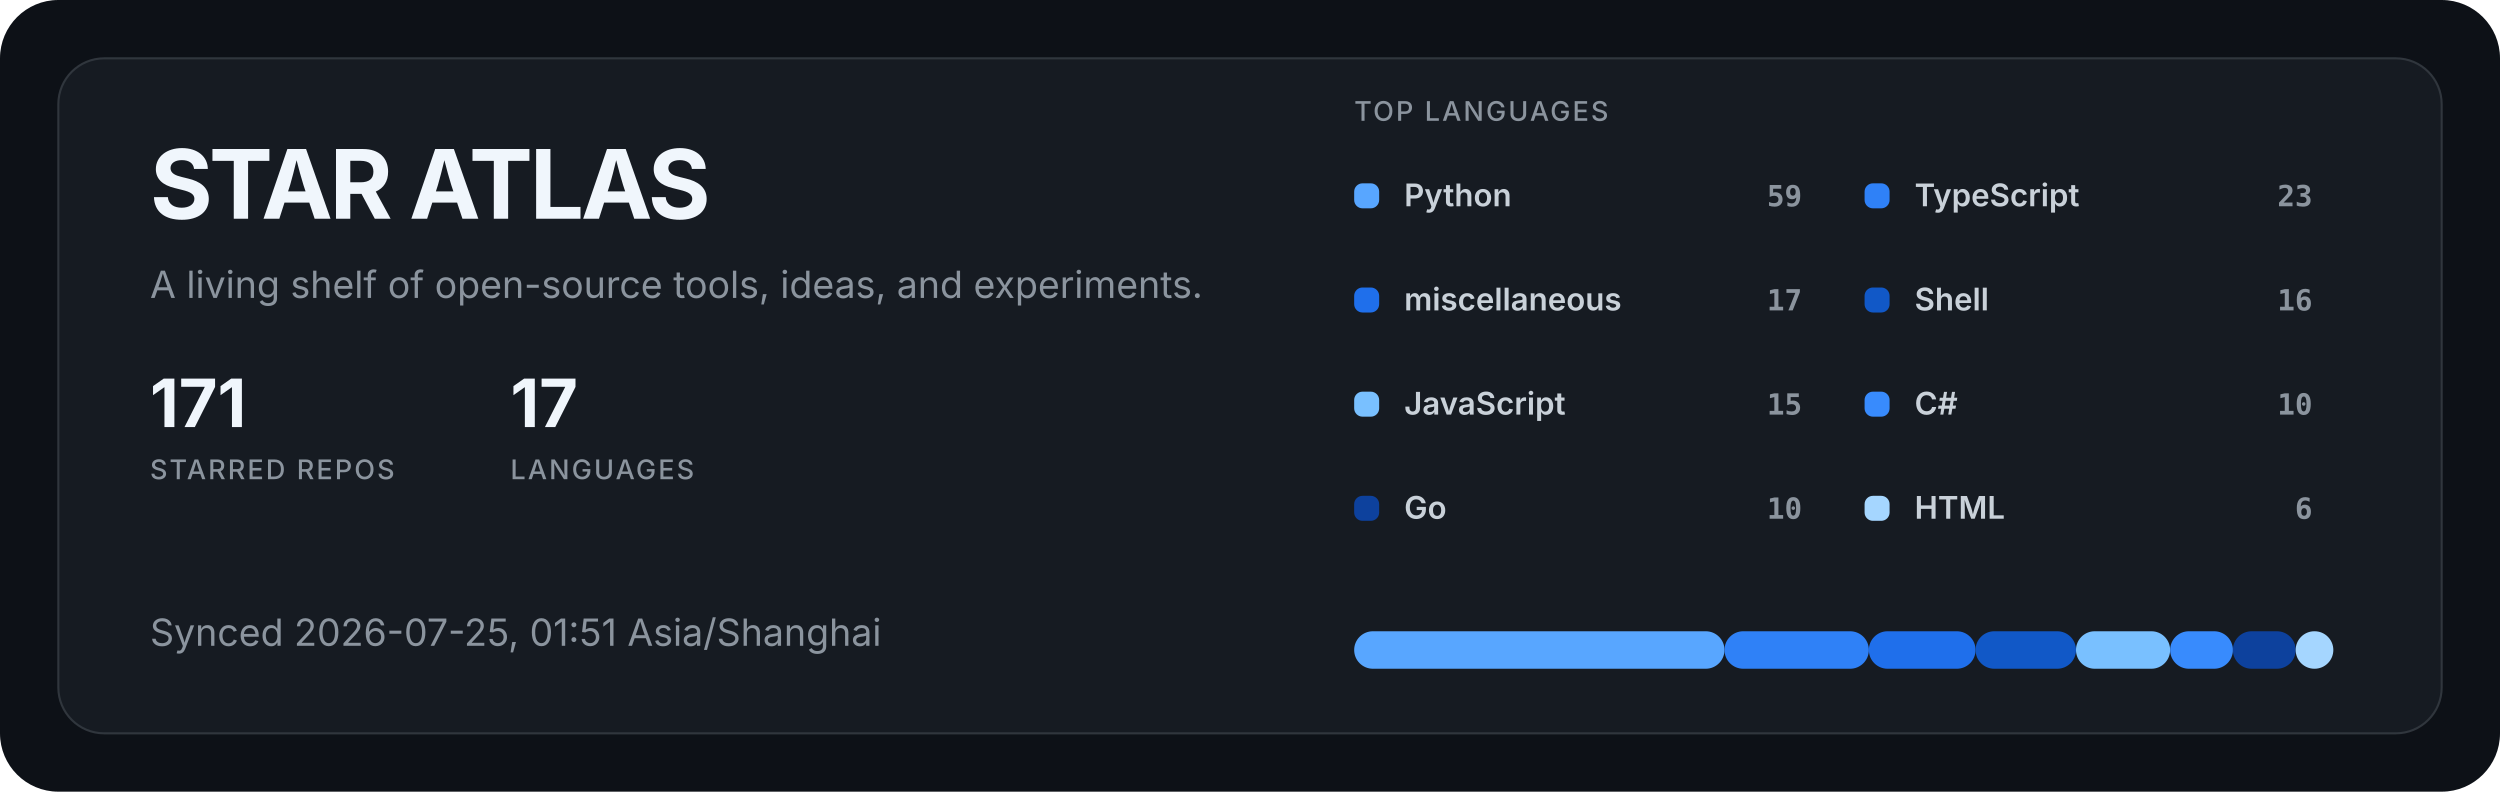
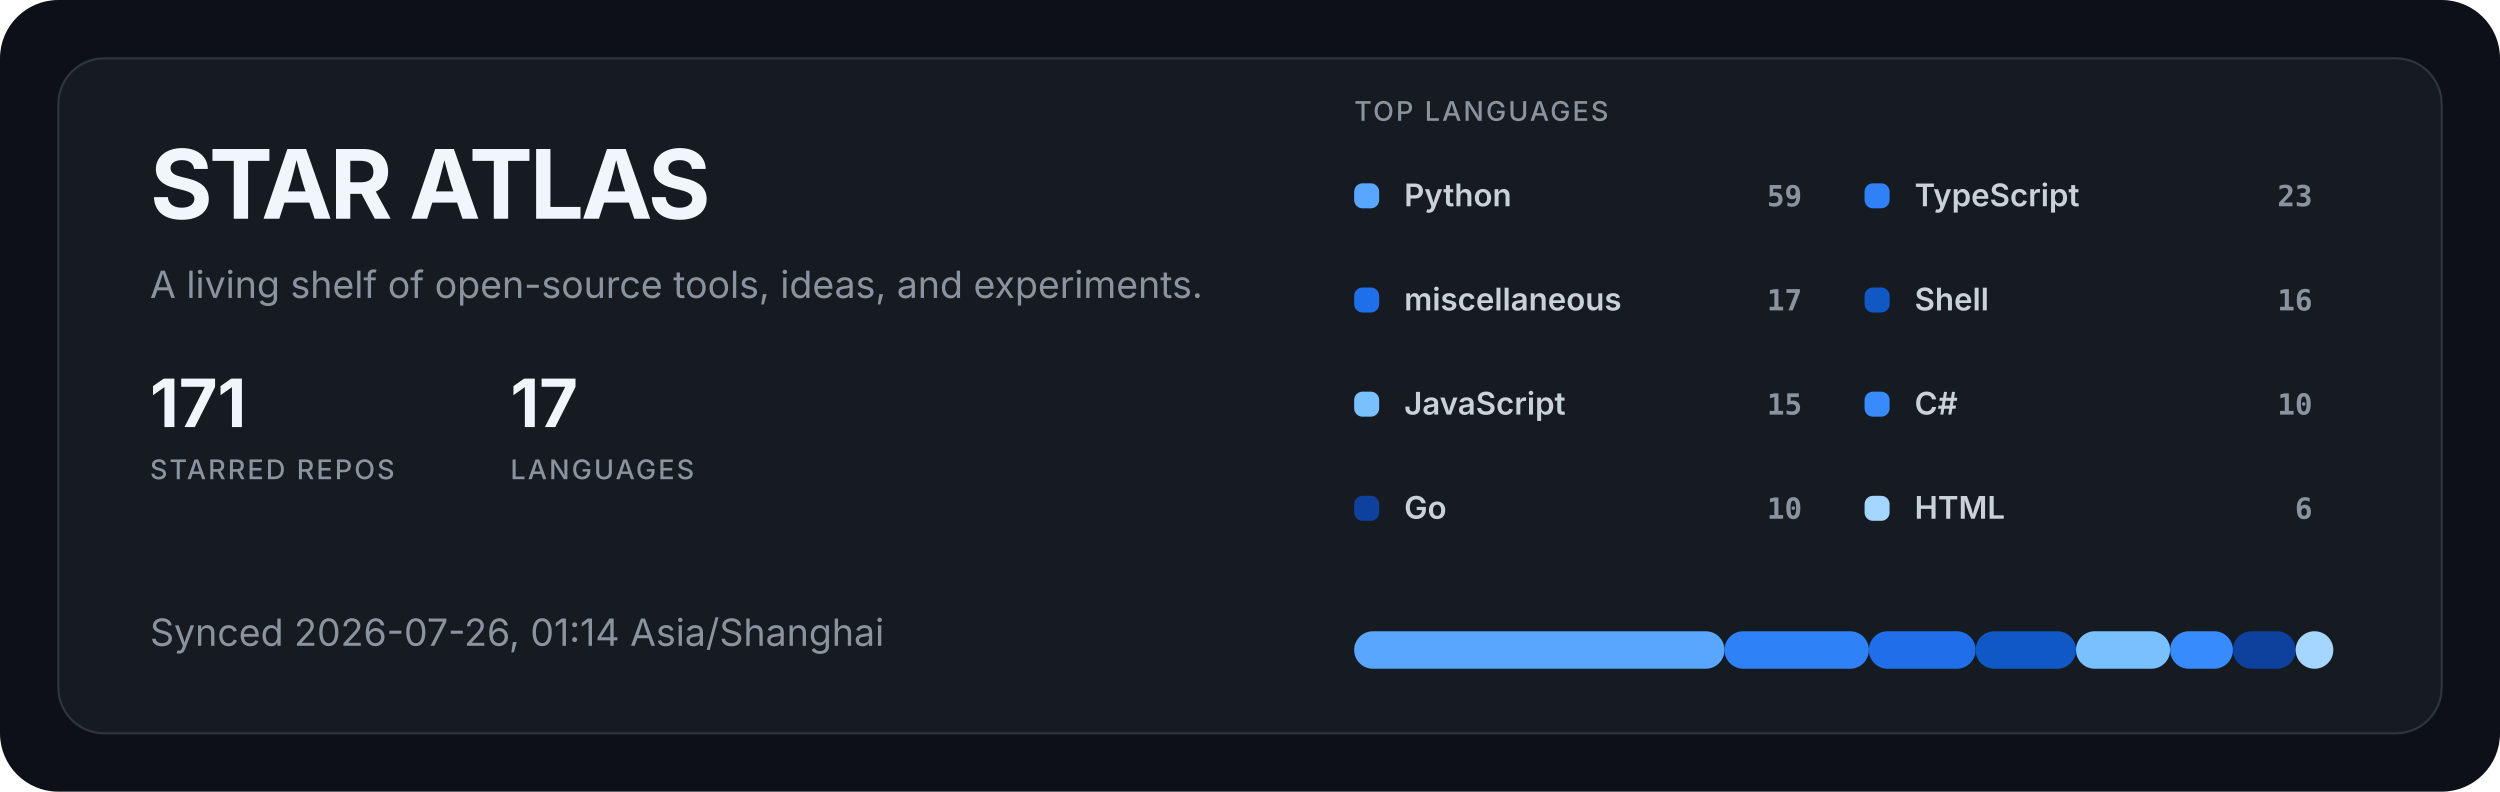
<svg xmlns="http://www.w3.org/2000/svg" width="1200" height="380" viewBox="0 0 1200 380" role="img" aria-labelledby="title description">
  <style>
  .title { fill: #f0f6fc; font: 700 46px -apple-system, BlinkMacSystemFont, "Segoe UI", sans-serif; letter-spacing: -1.5px; }
  .subtitle { fill: #8b949e; font: 400 18px -apple-system, BlinkMacSystemFont, "Segoe UI", sans-serif; }
  .metric { fill: #f0f6fc; font: 700 32px -apple-system, BlinkMacSystemFont, "Segoe UI", sans-serif; }
  .metric-label { fill: #8b949e; font: 500 13px -apple-system, BlinkMacSystemFont, "Segoe UI", sans-serif; letter-spacing: 1px; }
  .label { fill: #c9d1d9; font: 600 15px -apple-system, BlinkMacSystemFont, "Segoe UI", sans-serif; }
  .value { fill: #8b949e; font: 600 14px ui-monospace, SFMono-Regular, Consolas, monospace; }
</style>
  <rect width="1200" height="380" rx="28" fill="#0d1117" />
  <rect x="28" y="28" width="1144" height="324" rx="22" fill="#161b22" stroke="#30363d" />
  <text x="72" y="105" class="title">STAR ATLAS</text>
  <text x="72" y="143" class="subtitle">A living shelf of open-source tools, ideas, and experiments.</text>
  <g transform="translate(72 205)">
    <text class="metric">171</text>
    <text y="25" class="metric-label">STARRED REPOS</text>
  </g>
  <g transform="translate(245 205)">
    <text class="metric">17</text>
    <text y="25" class="metric-label">LANGUAGES</text>
  </g>
-   <text x="72" y="310" class="subtitle">Synced 2026-07-25, 01:51 Asia/Shanghai</text>
+   <text x="72" y="310" class="subtitle">Synced 2026-07-26, 01:14 Asia/Shanghai</text>
  <text x="650" y="58" class="metric-label">TOP LANGUAGES</text>
  <g transform="translate(650 88)">
    <rect width="12" height="12" rx="4" fill="#58a6ff" />
    <text x="24" y="11" class="label">Python</text>
    <text x="215" y="11" text-anchor="end" class="value">59</text>
  </g>
  <g transform="translate(895 88)">
    <rect width="12" height="12" rx="4" fill="#2f81f7" />
    <text x="24" y="11" class="label">TypeScript</text>
    <text x="215" y="11" text-anchor="end" class="value">23</text>
  </g>
  <g transform="translate(650 138)">
    <rect width="12" height="12" rx="4" fill="#1f6feb" />
    <text x="24" y="11" class="label">miscellaneous</text>
    <text x="215" y="11" text-anchor="end" class="value">17</text>
  </g>
  <g transform="translate(895 138)">
    <rect width="12" height="12" rx="4" fill="#1158c7" />
    <text x="24" y="11" class="label">Shell</text>
    <text x="215" y="11" text-anchor="end" class="value">16</text>
  </g>
  <g transform="translate(650 188)">
    <rect width="12" height="12" rx="4" fill="#79c0ff" />
    <text x="24" y="11" class="label">JavaScript</text>
    <text x="215" y="11" text-anchor="end" class="value">15</text>
  </g>
  <g transform="translate(895 188)">
    <rect width="12" height="12" rx="4" fill="#388bfd" />
    <text x="24" y="11" class="label">C#</text>
    <text x="215" y="11" text-anchor="end" class="value">10</text>
  </g>
  <g transform="translate(650 238)">
    <rect width="12" height="12" rx="4" fill="#0d419d" />
    <text x="24" y="11" class="label">Go</text>
    <text x="215" y="11" text-anchor="end" class="value">10</text>
  </g>
  <g transform="translate(895 238)">
    <rect width="12" height="12" rx="4" fill="#a5d6ff" />
    <text x="24" y="11" class="label">HTML</text>
    <text x="215" y="11" text-anchor="end" class="value">6</text>
  </g>
  <rect x="650.00" y="303" width="177.76" height="18" rx="9" fill="#58a6ff" />
  <rect x="827.76" y="303" width="69.29" height="18" rx="9" fill="#2f81f7" />
  <rect x="897.05" y="303" width="51.22" height="18" rx="9" fill="#1f6feb" />
  <rect x="948.27" y="303" width="48.21" height="18" rx="9" fill="#1158c7" />
  <rect x="996.47" y="303" width="45.19" height="18" rx="9" fill="#79c0ff" />
  <rect x="1041.67" y="303" width="30.13" height="18" rx="9" fill="#388bfd" />
  <rect x="1071.79" y="303" width="30.13" height="18" rx="9" fill="#0d419d" />
  <rect x="1101.92" y="303" width="18.08" height="18" rx="9" fill="#a5d6ff" />
</svg>
